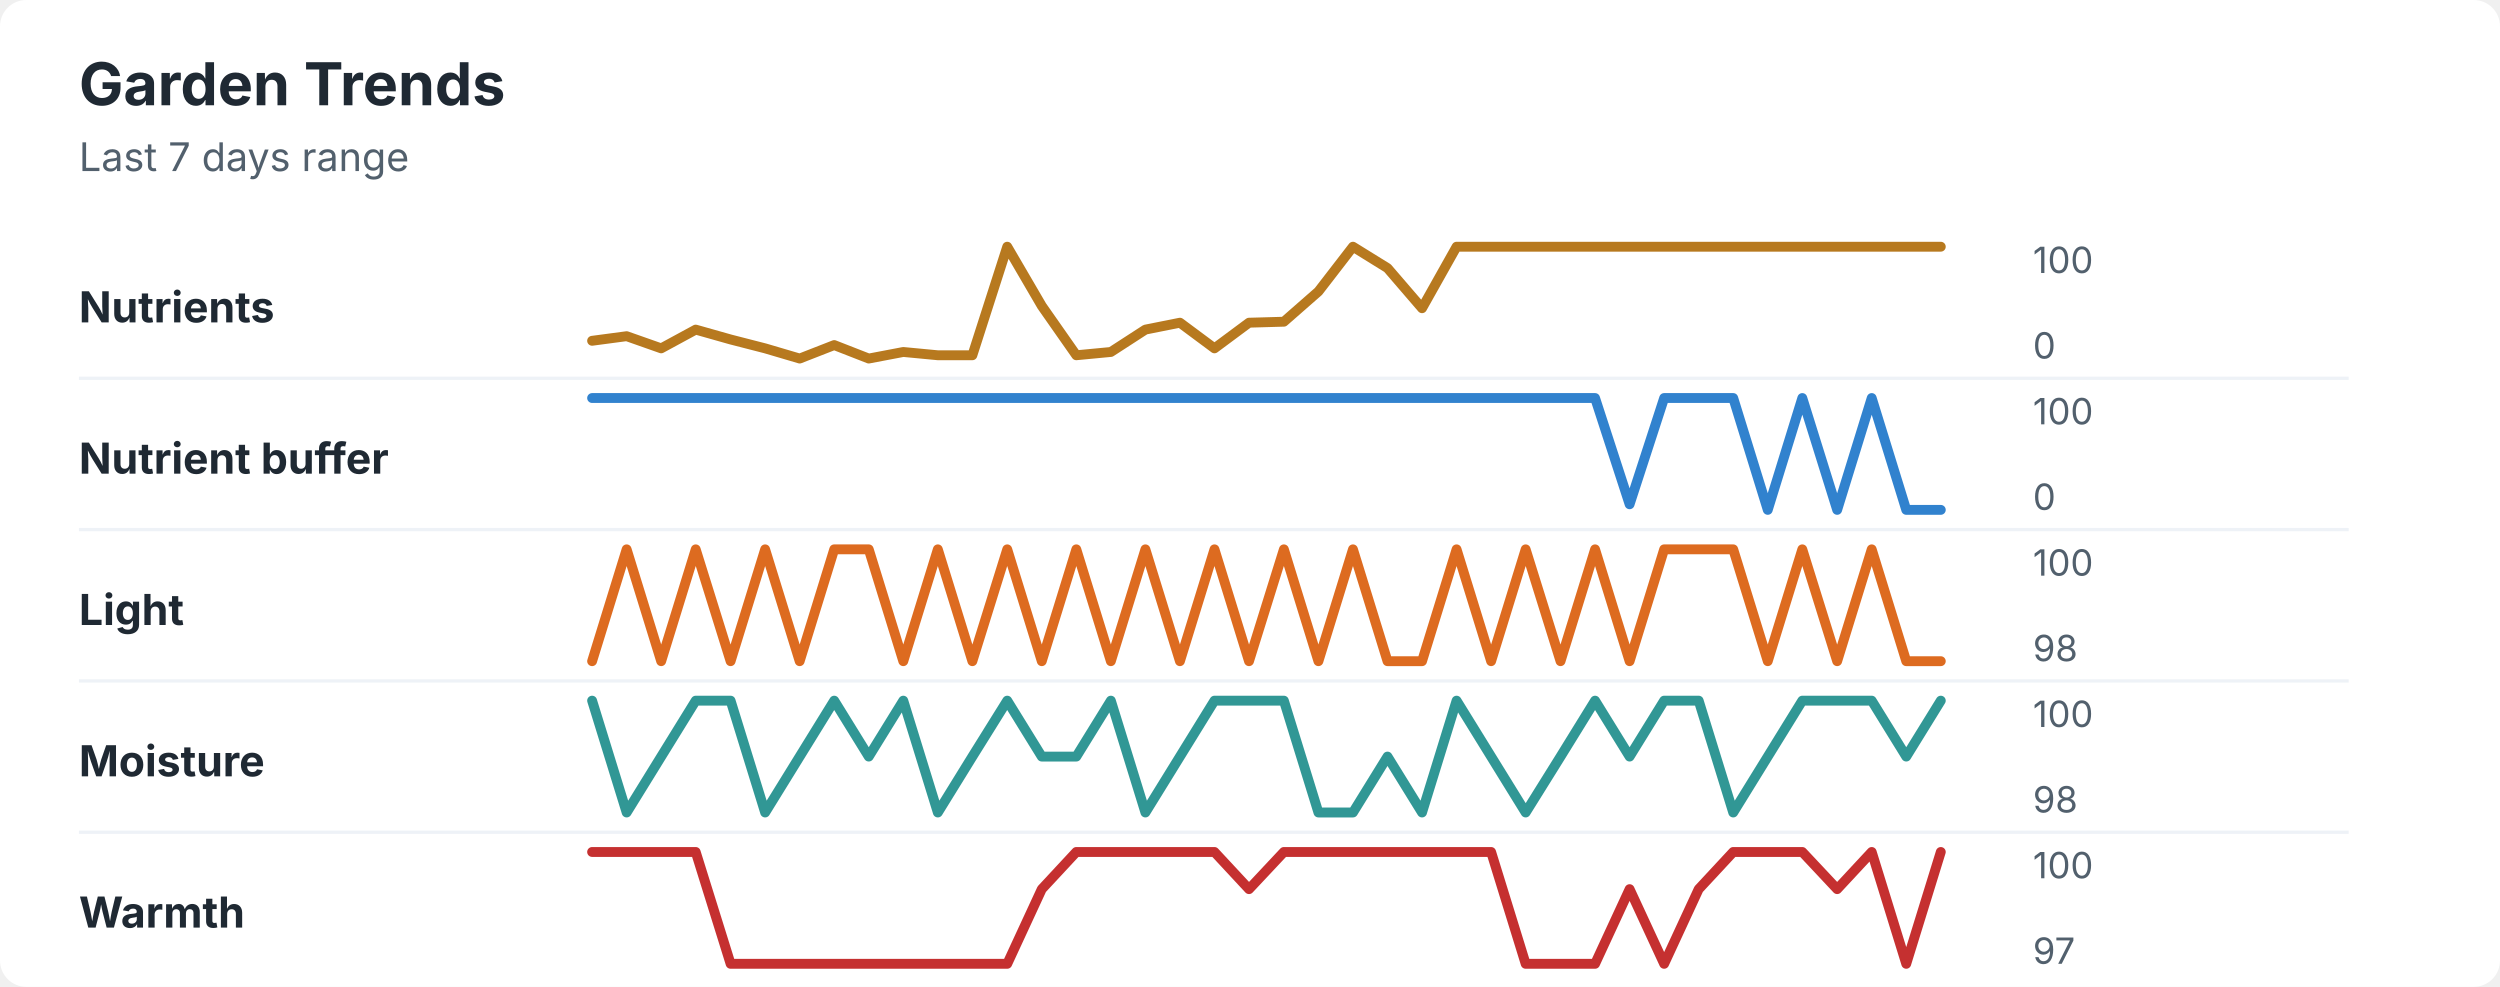
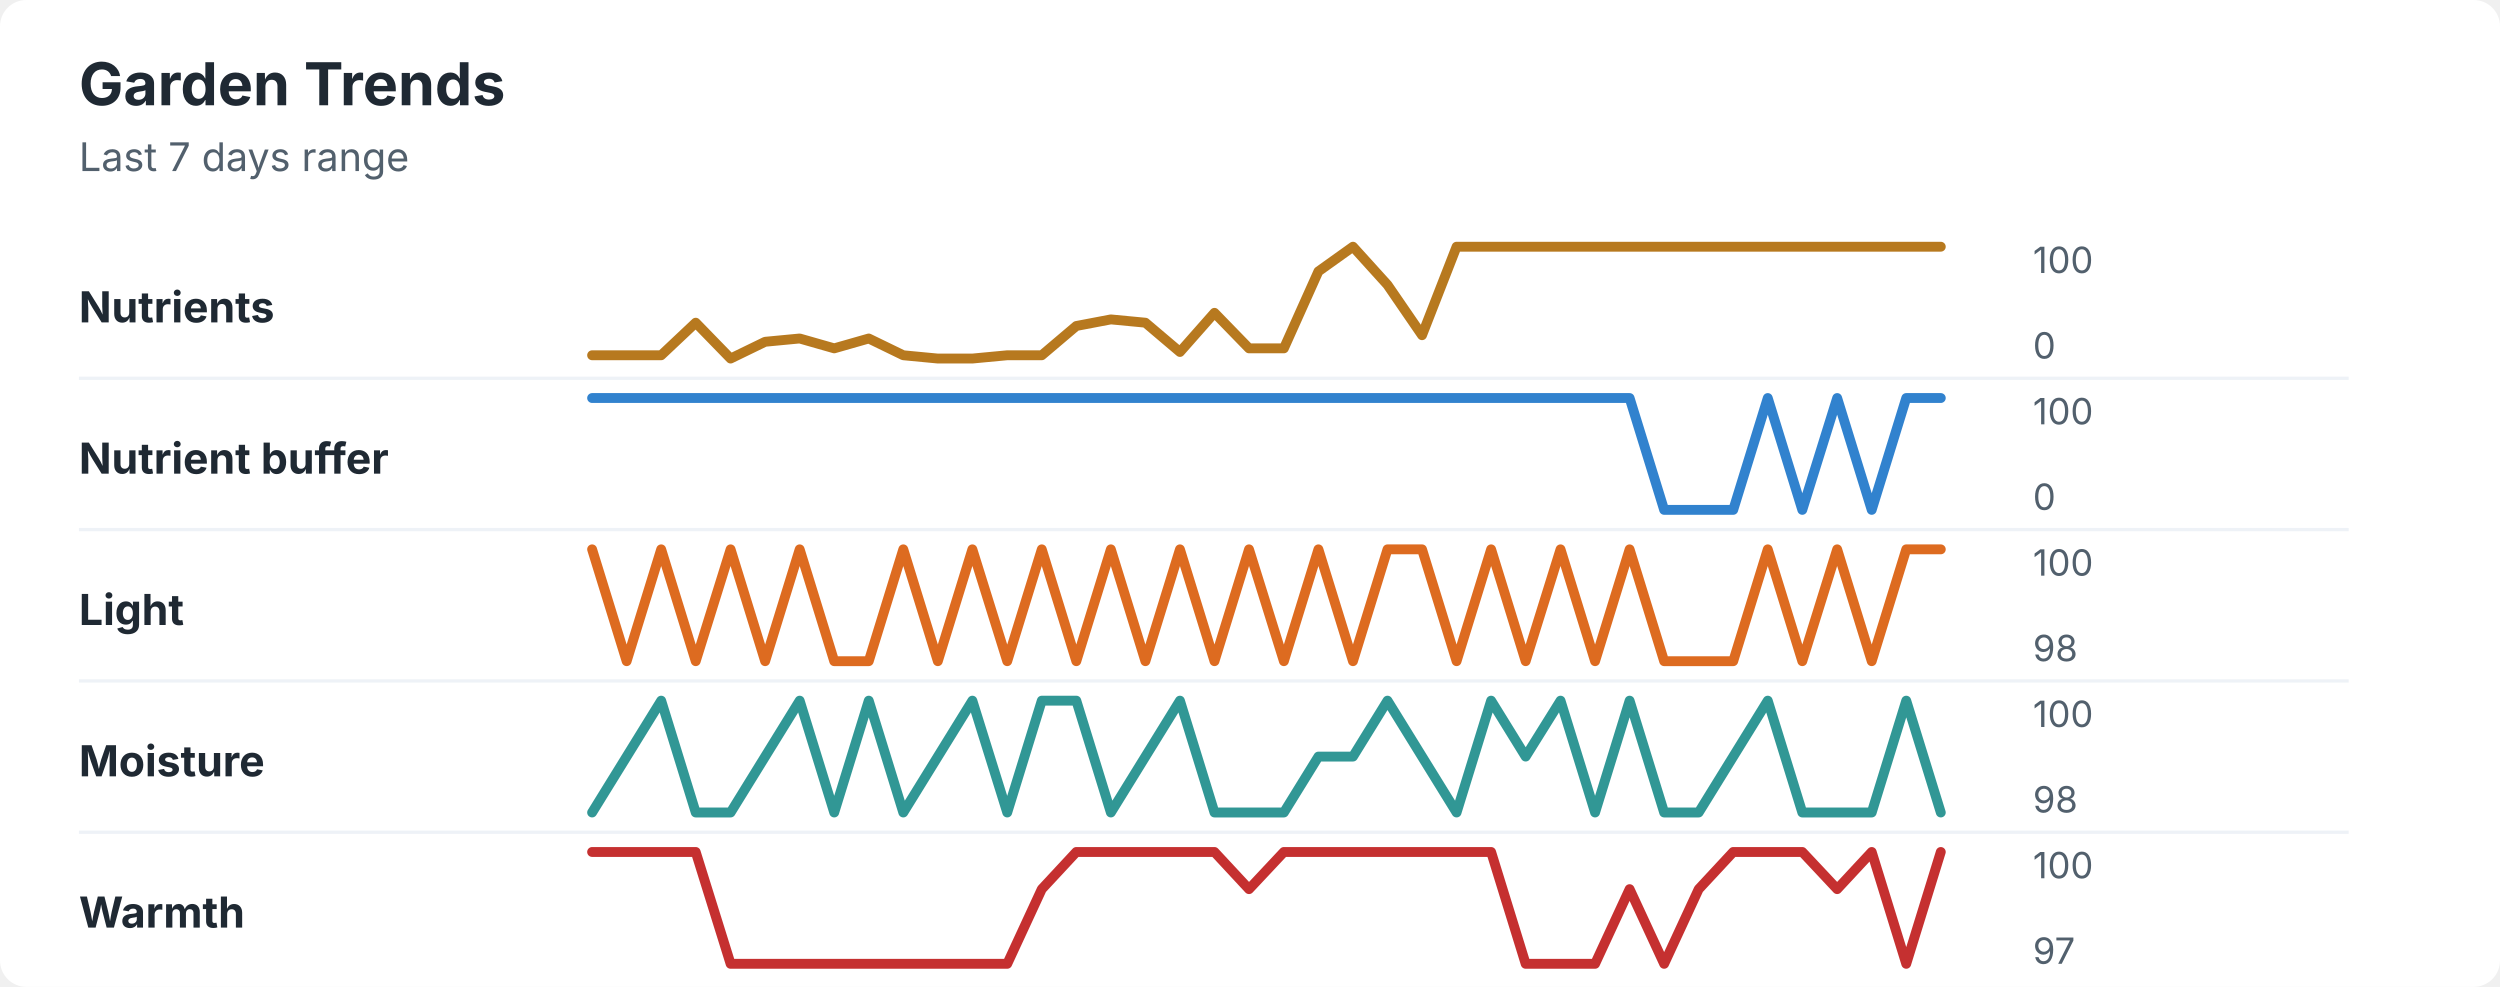
<svg xmlns="http://www.w3.org/2000/svg" width="760" height="300" viewBox="0 0 760 300" role="img" aria-labelledby="title desc">
  <rect width="760" height="300" rx="8" fill="#ffffff" />
  <style>
    text { font-family: -apple-system, BlinkMacSystemFont, "Segoe UI", sans-serif; }
    .title { font-size: 18px; font-weight: 700; fill: #1f2933; }
    .subtitle { font-size: 12px; fill: #52606d; }
    .label { font-size: 13px; font-weight: 650; fill: #1f2933; }
    .axis-value { font-size: 11px; fill: #52606d; }
    .separator { stroke: #eef2f7; stroke-width: 1; }
  </style>
  <text x="24" y="32" class="title">Garden Trends</text>
  <text x="24" y="52" class="subtitle">Last 7 days range</text>
  <text x="24" y="98" class="label">Nutrients</text>
-   <polyline points="180.0,103.6 190.5,102.2 201.0,105.9 211.5,100.2 222.1,103.2 232.6,105.9 243.1,109.0 253.6,104.9 264.1,109.0 274.6,107.0 285.1,108.0 295.6,108.0 306.2,75.0 316.7,93.0 327.2,108.0 337.7,107.0 348.2,100.2 358.7,98.1 369.2,105.9 379.7,98.1 390.3,97.8 400.8,88.6 411.3,75.0 421.8,81.5 432.3,93.7 442.8,75.0 453.3,75.0 463.8,75.0 474.4,75.0 484.9,75.0 495.4,75.0 505.9,75.0 516.4,75.0 526.9,75.0 537.4,75.0 547.9,75.0 558.5,75.0 569.0,75.0 579.5,75.0 590.0,75.0 " fill="none" stroke="#b7791f" stroke-width="3" stroke-linecap="round" stroke-linejoin="round" />
+   <polyline points="180.0,108.0 190.5,108.0 201.0,108.0 211.5,98.1 222.1,109.0 232.6,103.9 243.1,102.9 253.6,105.9 264.1,102.9 274.6,108.0 285.1,109.0 295.6,109.0 306.2,108.0 316.7,108.0 327.2,99.1 337.7,97.1 348.2,98.1 358.7,107.0 369.2,95.1 379.7,105.9 390.3,105.9 400.8,82.5 411.3,75.0 421.8,86.6 432.3,101.9 442.8,75.0 453.3,75.0 463.8,75.0 474.4,75.0 484.9,75.0 495.4,75.0 505.9,75.0 516.4,75.0 526.9,75.0 537.4,75.0 547.9,75.0 558.5,75.0 569.0,75.0 579.5,75.0 590.0,75.0 " fill="none" stroke="#b7791f" stroke-width="3" stroke-linecap="round" stroke-linejoin="round" />
  <text x="618" y="83" class="axis-value">100</text>
  <text x="618" y="109" class="axis-value">0</text>
  <line x1="24" y1="115.0" x2="714" y2="115.0" class="separator" />
  <text x="24" y="144" class="label">Nutrient buffer</text>
-   <polyline points="180.0,121.0 190.5,121.0 201.0,121.0 211.5,121.0 222.1,121.0 232.6,121.0 243.1,121.0 253.6,121.0 264.1,121.0 274.6,121.0 285.1,121.0 295.6,121.0 306.2,121.0 316.7,121.0 327.2,121.0 337.7,121.0 348.2,121.0 358.7,121.0 369.2,121.0 379.7,121.0 390.3,121.0 400.8,121.0 411.3,121.0 421.8,121.0 432.3,121.0 442.8,121.0 453.3,121.0 463.8,121.0 474.4,121.0 484.9,121.0 495.4,153.3 505.9,121.0 516.4,121.0 526.9,121.0 537.4,155.0 547.9,121.0 558.5,155.0 569.0,121.0 579.5,155.0 590.0,155.0 " fill="none" stroke="#3182ce" stroke-width="3" stroke-linecap="round" stroke-linejoin="round" />
+   <polyline points="180.0,121.0 190.5,121.0 201.0,121.0 211.5,121.0 222.1,121.0 232.6,121.0 243.1,121.0 253.6,121.0 264.1,121.0 274.6,121.0 285.1,121.0 295.6,121.0 306.2,121.0 316.7,121.0 327.2,121.0 337.7,121.0 348.2,121.0 358.7,121.0 369.2,121.0 379.7,121.0 390.3,121.0 400.8,121.0 411.3,121.0 421.8,121.0 432.3,121.0 442.8,121.0 453.3,121.0 463.8,121.0 474.4,121.0 484.9,121.0 495.4,121.0 505.9,155.0 516.4,155.0 526.9,155.0 537.4,121.0 547.9,155.0 558.5,121.0 569.0,155.0 579.5,121.0 590.0,121.0 " fill="none" stroke="#3182ce" stroke-width="3" stroke-linecap="round" stroke-linejoin="round" />
  <text x="618" y="129" class="axis-value">100</text>
  <text x="618" y="155" class="axis-value">0</text>
  <line x1="24" y1="161.0" x2="714" y2="161.0" class="separator" />
  <text x="24" y="190" class="label">Light</text>
-   <polyline points="180.0,201.0 190.5,167.0 201.0,201.0 211.5,167.0 222.1,201.0 232.6,167.0 243.1,201.0 253.6,167.0 264.1,167.0 274.6,201.0 285.1,167.0 295.6,201.0 306.2,167.0 316.7,201.0 327.2,167.0 337.7,201.0 348.2,167.0 358.7,201.0 369.2,167.0 379.7,201.0 390.3,167.0 400.8,201.0 411.3,167.0 421.8,201.0 432.3,201.0 442.8,167.0 453.3,201.0 463.8,167.0 474.4,201.0 484.9,167.0 495.4,201.0 505.9,167.0 516.4,167.0 526.9,167.0 537.4,201.0 547.9,167.0 558.5,201.0 569.0,167.0 579.5,201.0 590.0,201.0 " fill="none" stroke="#dd6b20" stroke-width="3" stroke-linecap="round" stroke-linejoin="round" />
+   <polyline points="180.0,167.0 190.5,201.0 201.0,167.0 211.5,201.0 222.1,167.0 232.6,201.0 243.1,167.0 253.6,201.0 264.1,201.0 274.6,167.0 285.1,201.0 295.6,167.0 306.2,201.0 316.7,167.0 327.2,201.0 337.7,167.0 348.2,201.0 358.7,167.0 369.2,201.0 379.7,167.0 390.3,201.0 400.8,167.0 411.3,201.0 421.8,167.0 432.3,167.0 442.8,201.0 453.3,167.0 463.8,201.0 474.4,167.0 484.9,201.0 495.4,167.0 505.9,201.0 516.4,201.0 526.9,201.0 537.4,167.0 547.9,201.0 558.5,167.0 569.0,201.0 579.5,167.0 590.0,167.0 " fill="none" stroke="#dd6b20" stroke-width="3" stroke-linecap="round" stroke-linejoin="round" />
  <text x="618" y="175" class="axis-value">100</text>
  <text x="618" y="201" class="axis-value">98</text>
  <line x1="24" y1="207.0" x2="714" y2="207.0" class="separator" />
  <text x="24" y="236" class="label">Moisture</text>
-   <polyline points="180.0,213.0 190.5,247.0 201.0,230.0 211.5,213.0 222.1,213.0 232.6,247.0 243.1,230.0 253.6,213.0 264.1,230.0 274.6,213.0 285.1,247.0 295.6,230.0 306.2,213.0 316.7,230.0 327.2,230.0 337.7,213.0 348.2,247.0 358.7,230.0 369.2,213.0 379.7,213.0 390.3,213.0 400.8,247.0 411.3,247.0 421.8,230.0 432.3,247.0 442.8,213.0 453.3,230.0 463.8,247.0 474.4,230.0 484.9,213.0 495.4,230.0 505.9,213.0 516.4,213.0 526.9,247.0 537.4,230.0 547.9,213.0 558.5,213.0 569.0,213.0 579.5,230.0 590.0,213.0 " fill="none" stroke="#319795" stroke-width="3" stroke-linecap="round" stroke-linejoin="round" />
+   <polyline points="180.0,247.0 190.5,230.0 201.0,213.0 211.5,247.0 222.1,247.0 232.6,230.0 243.1,213.0 253.6,247.0 264.1,213.0 274.6,247.0 285.1,230.0 295.6,213.0 306.2,247.0 316.7,213.0 327.2,213.0 337.7,247.0 348.2,230.0 358.7,213.0 369.2,247.0 379.7,247.0 390.3,247.0 400.8,230.0 411.3,230.0 421.8,213.0 432.3,230.0 442.8,247.0 453.3,213.0 463.8,230.0 474.4,213.0 484.9,247.0 495.4,213.0 505.9,247.0 516.4,247.0 526.9,230.0 537.4,213.0 547.9,247.0 558.5,247.0 569.0,247.0 579.5,213.0 590.0,247.0 " fill="none" stroke="#319795" stroke-width="3" stroke-linecap="round" stroke-linejoin="round" />
  <text x="618" y="221" class="axis-value">100</text>
  <text x="618" y="247" class="axis-value">98</text>
  <line x1="24" y1="253.0" x2="714" y2="253.0" class="separator" />
  <text x="24" y="282" class="label">Warmth</text>
  <polyline points="180.0,259.0 190.5,259.0 201.0,259.0 211.5,259.0 222.1,293.0 232.6,293.0 243.1,293.0 253.6,293.0 264.1,293.0 274.6,293.0 285.1,293.0 295.6,293.0 306.2,293.0 316.7,270.3 327.2,259.0 337.7,259.0 348.2,259.0 358.7,259.0 369.2,259.0 379.7,270.3 390.3,259.0 400.8,259.0 411.3,259.0 421.8,259.0 432.3,259.0 442.8,259.0 453.3,259.0 463.8,293.0 474.4,293.0 484.9,293.0 495.4,270.3 505.9,293.0 516.4,270.3 526.9,259.0 537.4,259.0 547.9,259.0 558.5,270.3 569.0,259.0 579.5,293.0 590.0,259.0 " fill="none" stroke="#c53030" stroke-width="3" stroke-linecap="round" stroke-linejoin="round" />
  <text x="618" y="267" class="axis-value">100</text>
  <text x="618" y="293" class="axis-value">97</text>
</svg>
